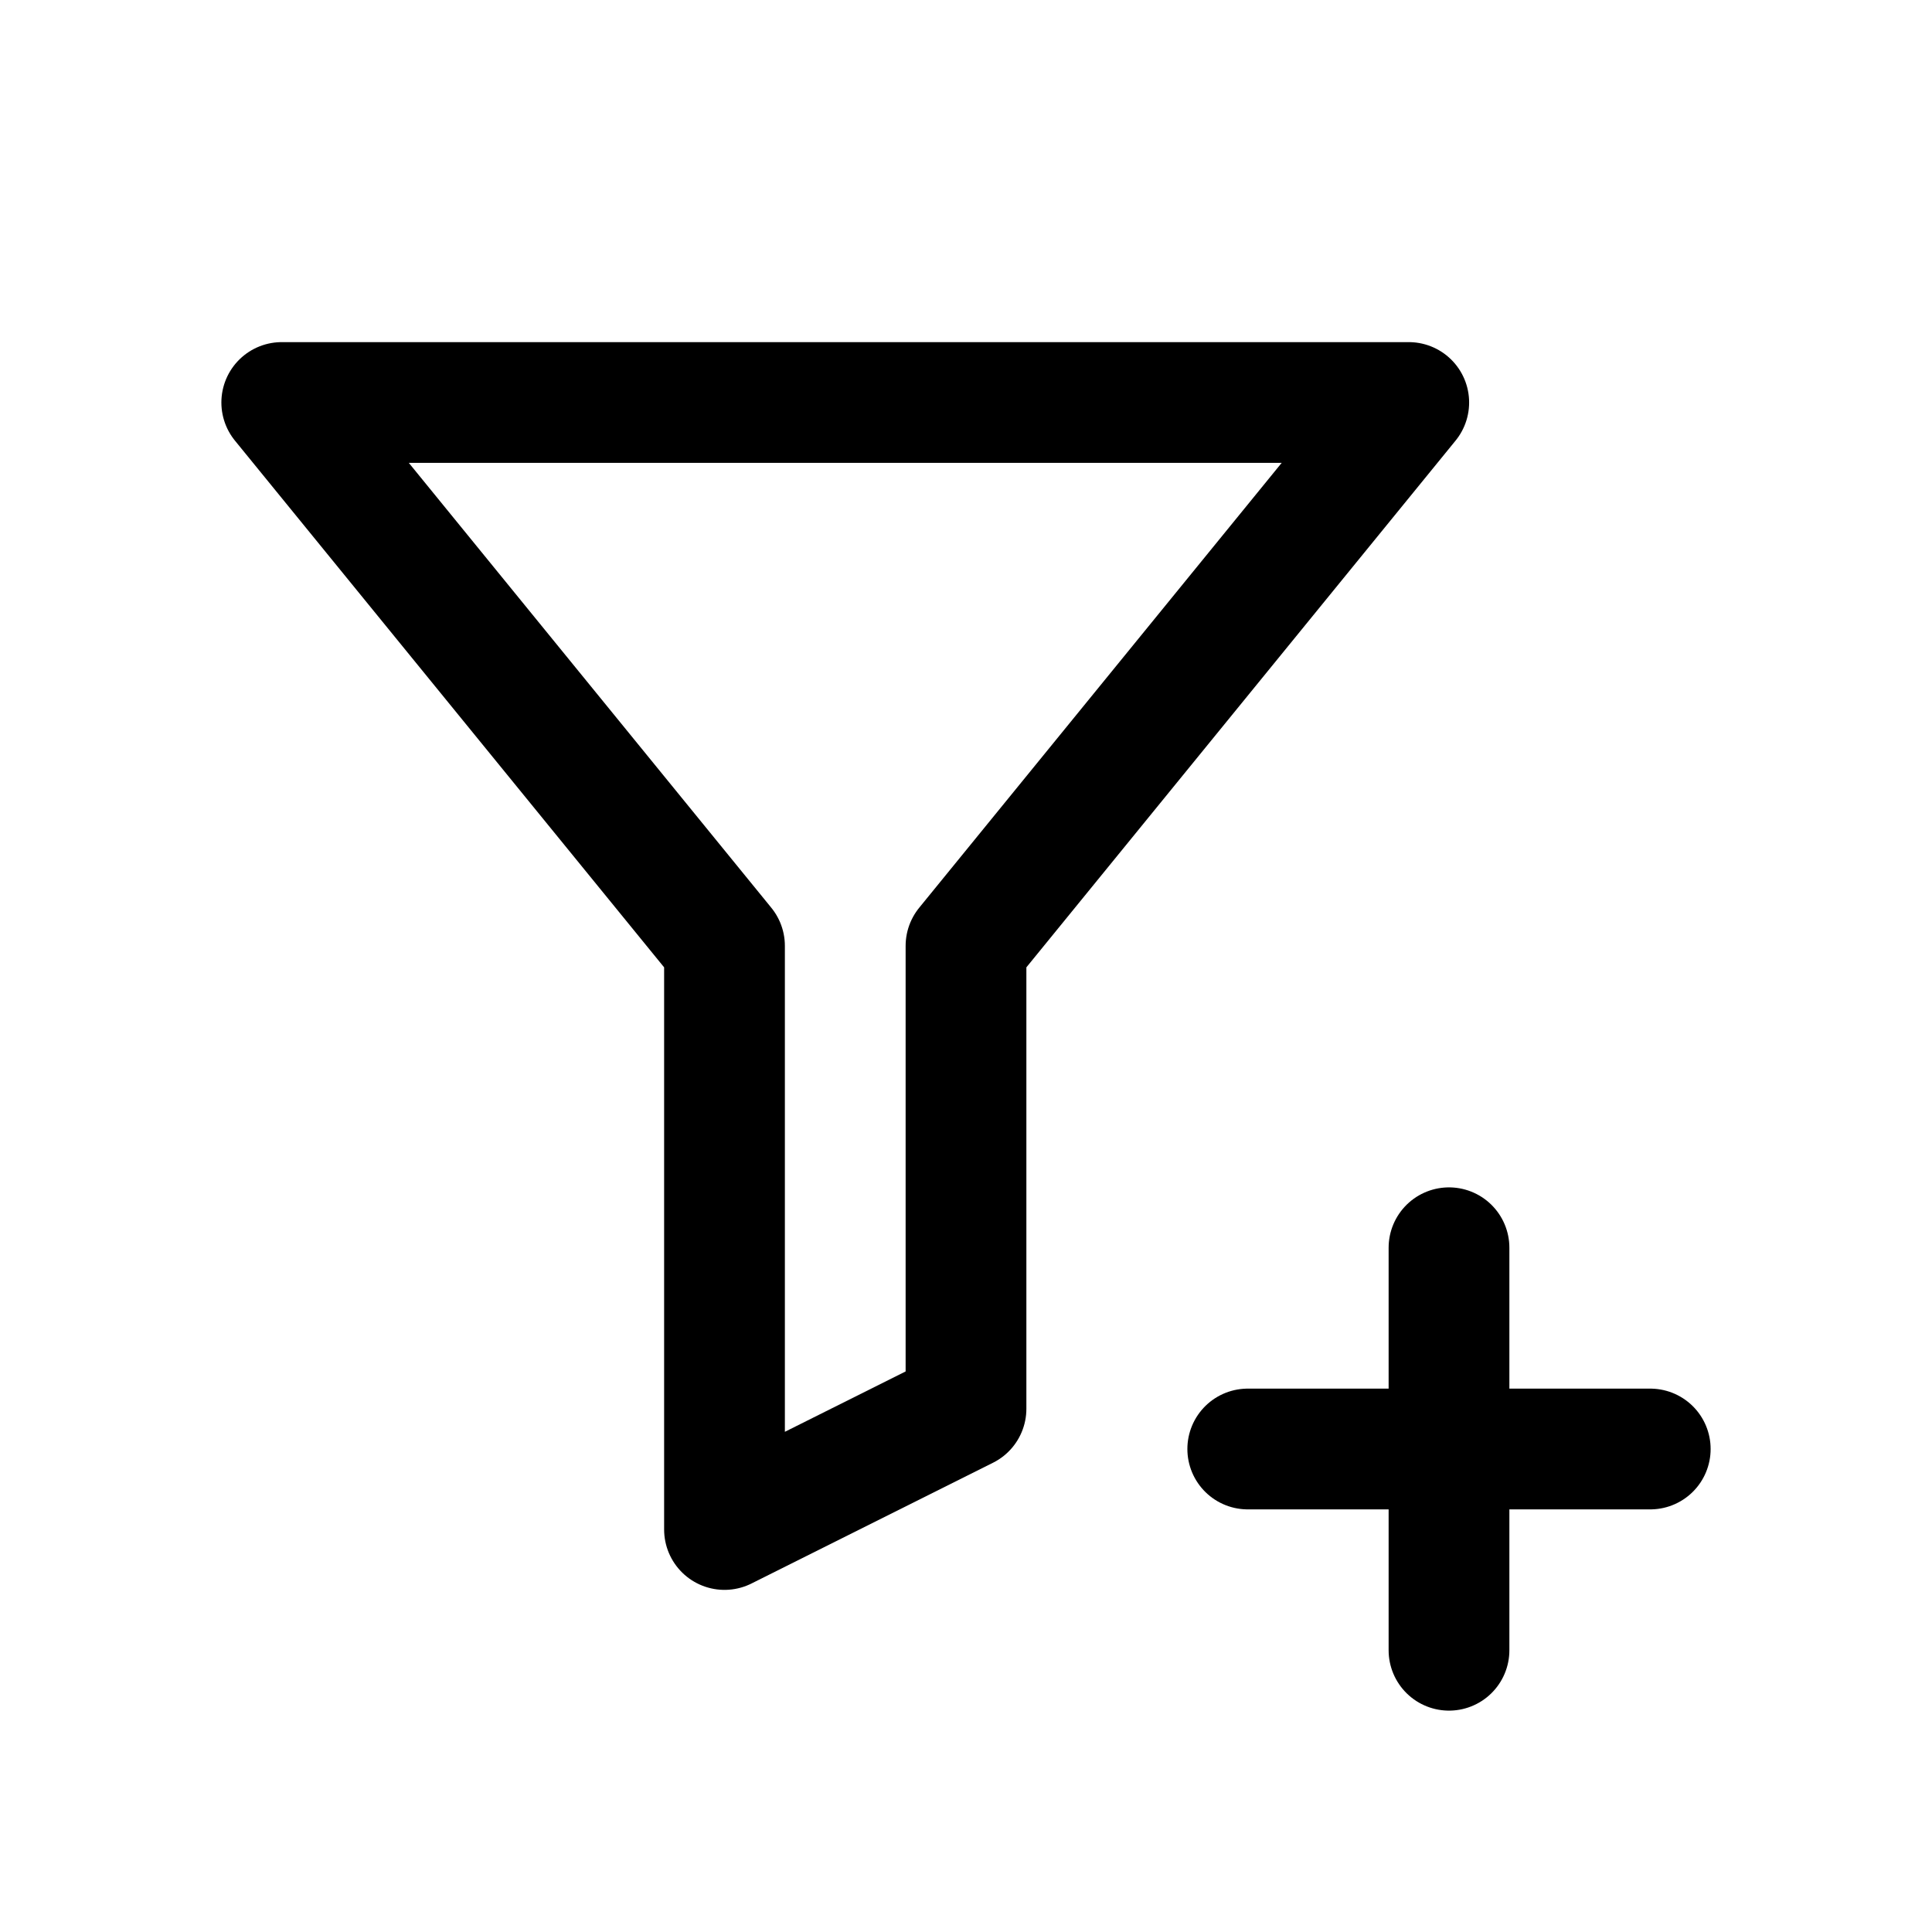
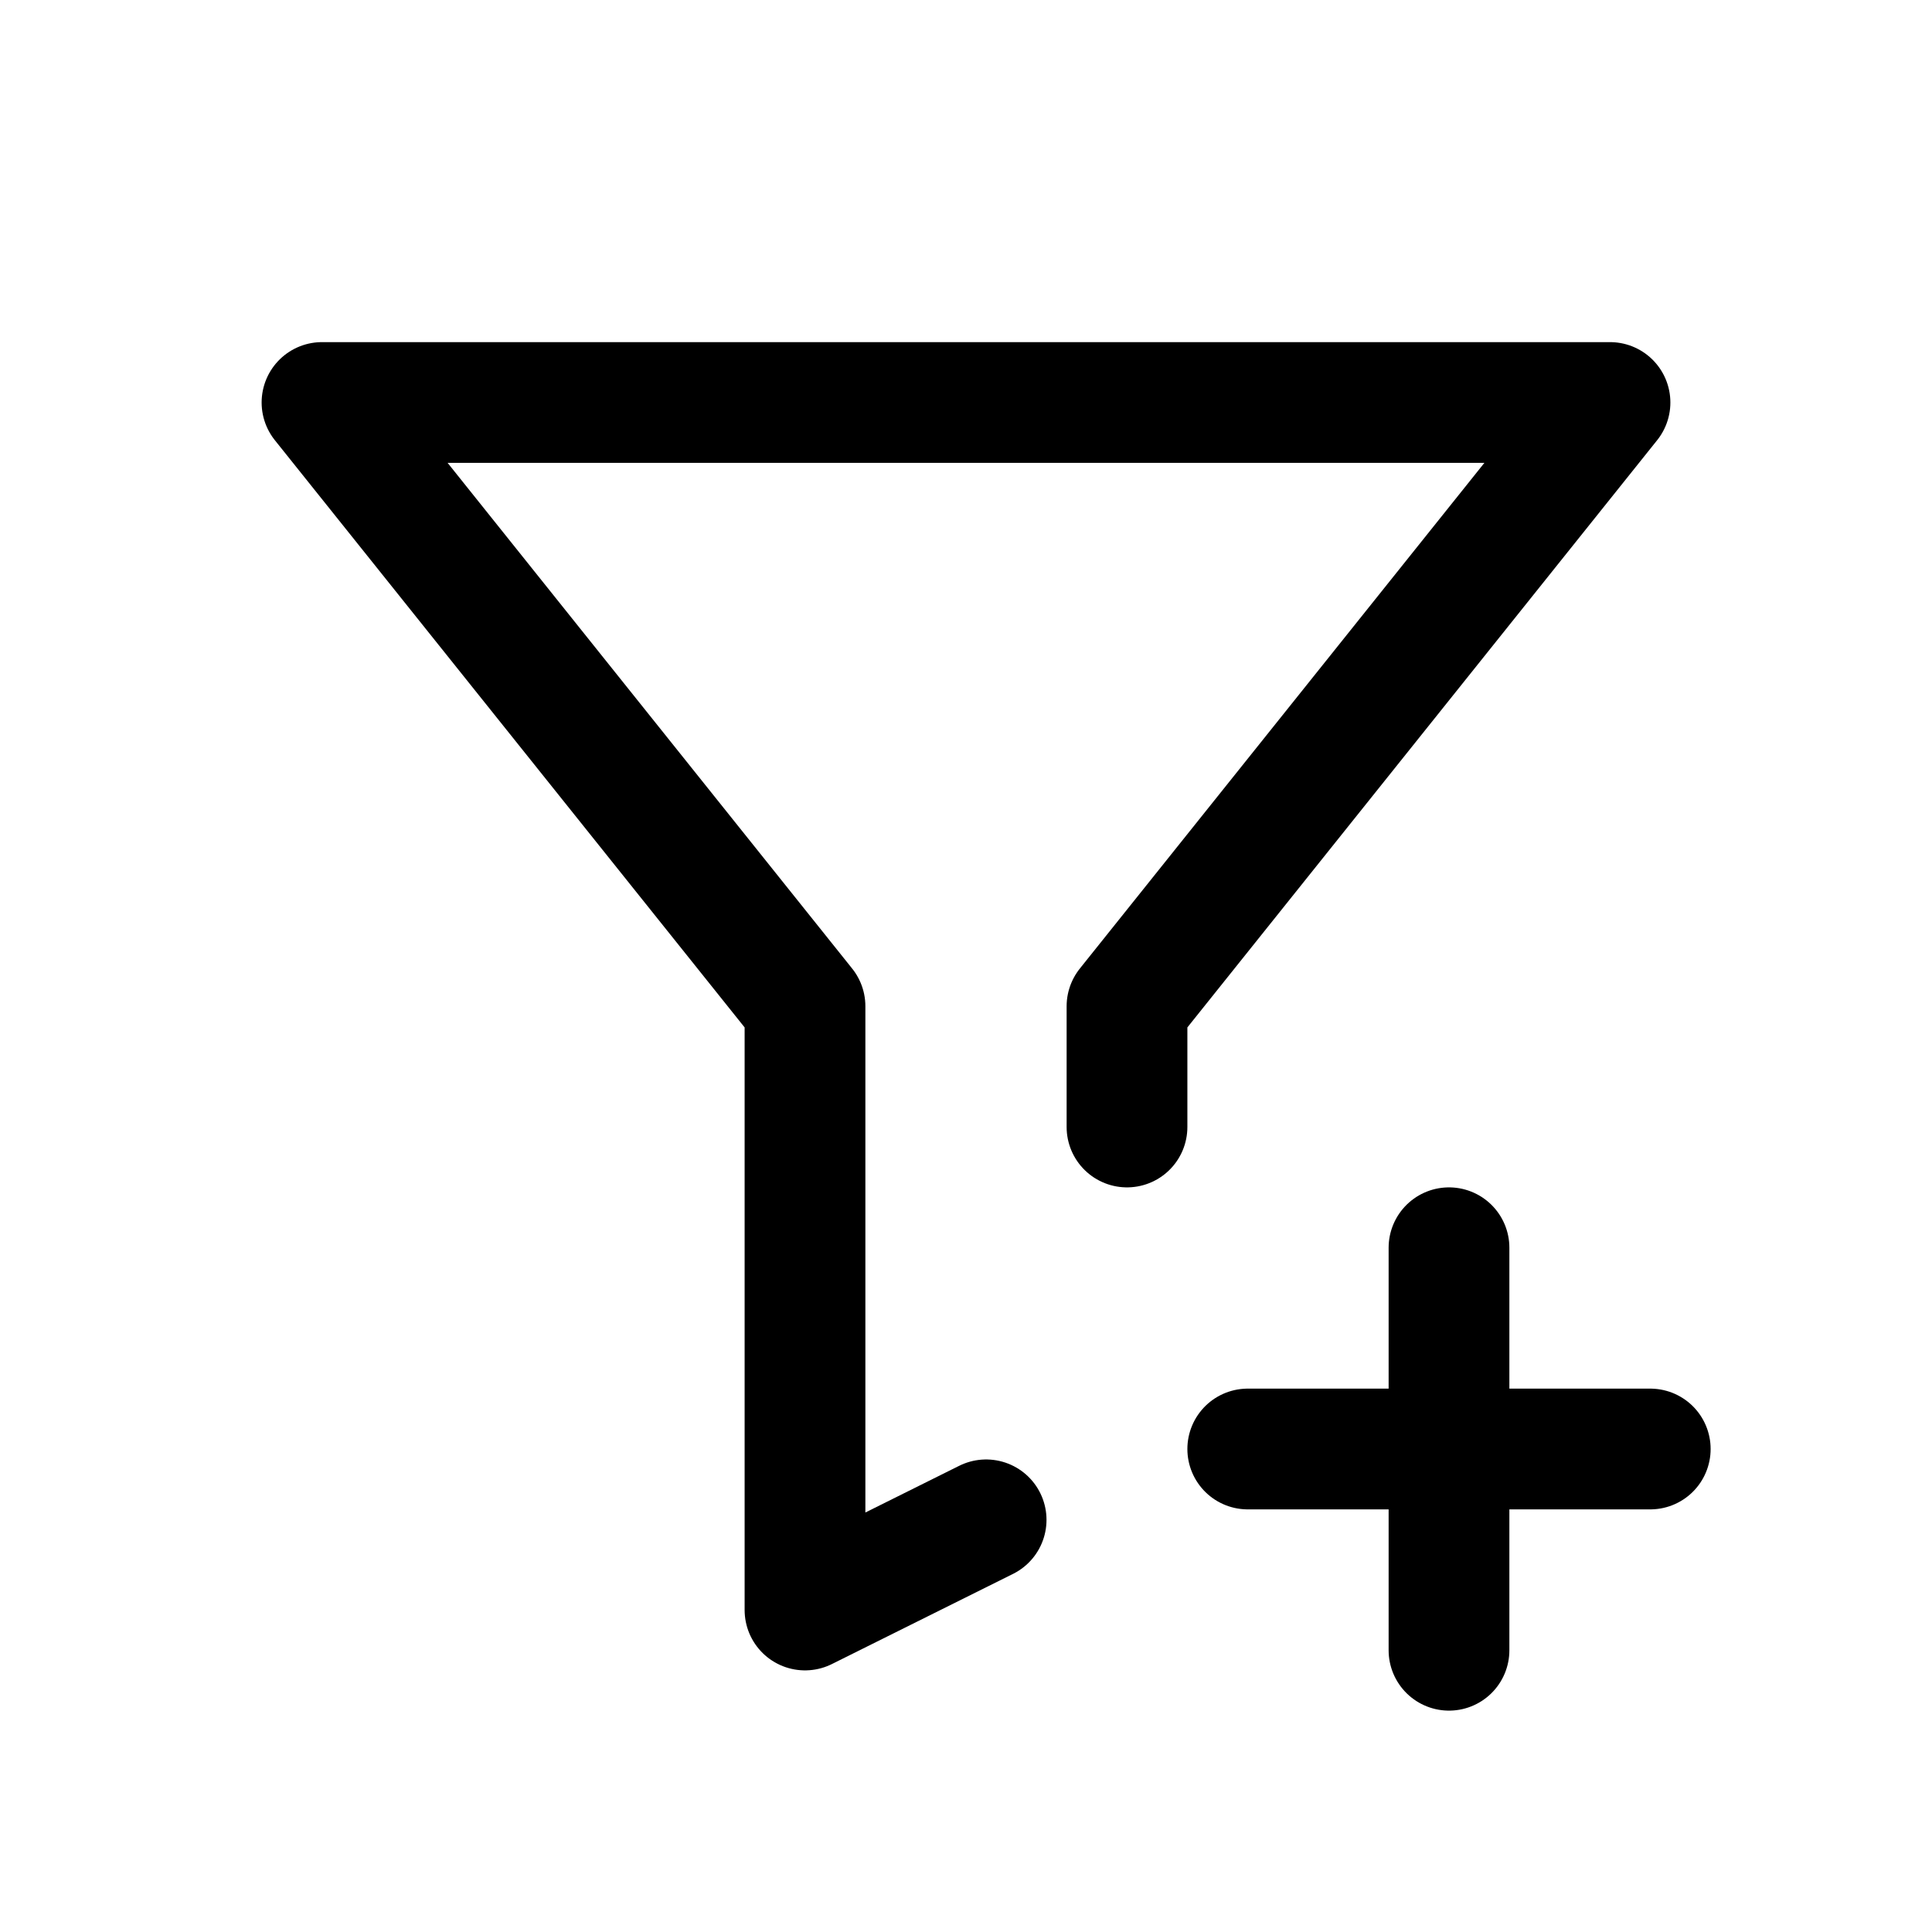
<svg xmlns="http://www.w3.org/2000/svg" viewBox="0 0 24 24" fill="none" stroke="currentColor" stroke-width="1.5" stroke-linecap="round" stroke-linejoin="round">
-   <path d="M3.5 5h14l-5.5 6.75v5.75l-3 1.5v-7.25Z" />
-   <path d="M18 15.5v5" />
-   <path d="M15.5 18h5" />
+   <path d="M12.25 18.88 10 20v-7.5L4 5h16l-6 7.5V14" />
+   <path data-badge="simple" d="M18 15.5v5" />
+   <path data-badge="simple" d="M15.5 18h5" />
</svg>
